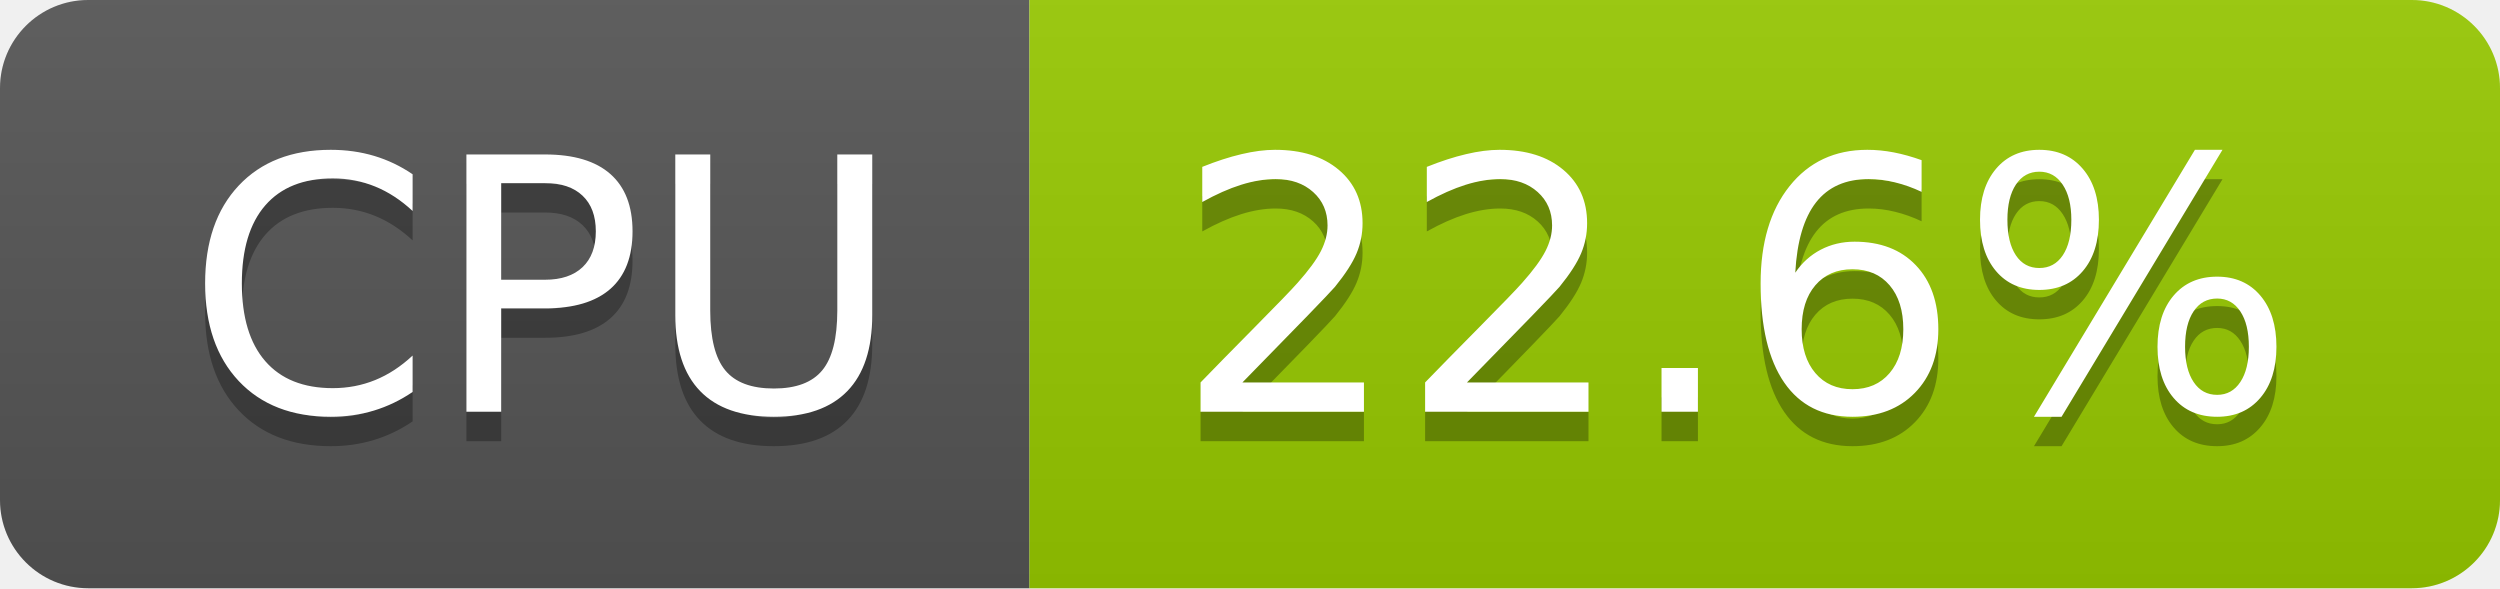
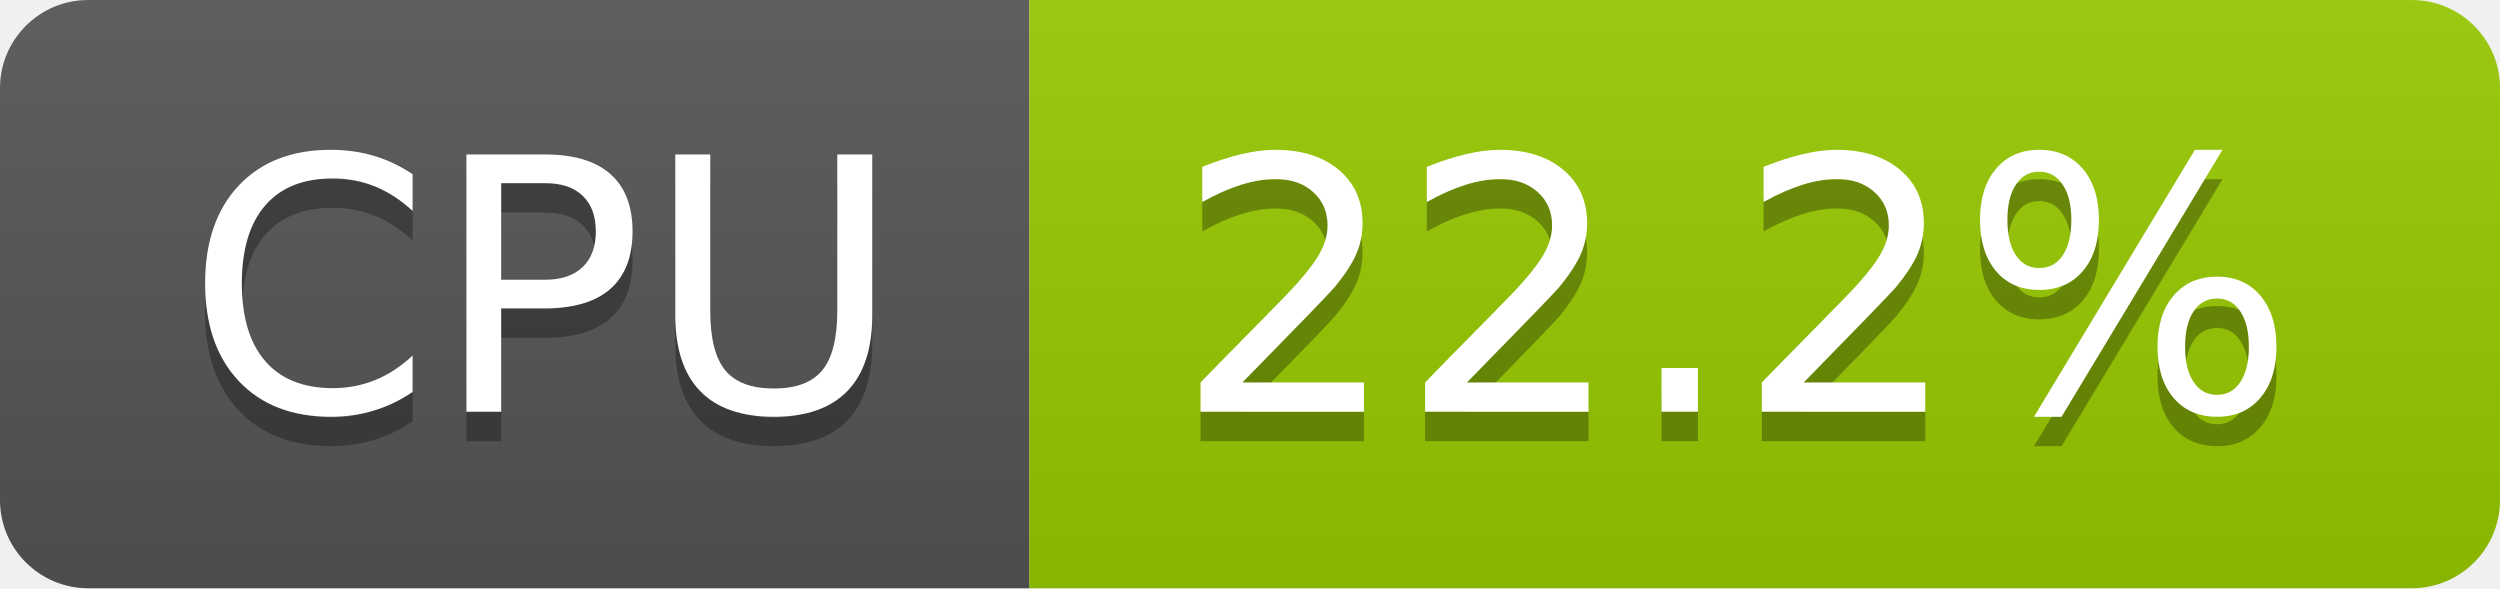
- <svg xmlns="http://www.w3.org/2000/svg" width="85" height="20" role="img" aria-label="CPU: 22.6%">
+ <svg xmlns="http://www.w3.org/2000/svg" width="85" height="20" role="img" aria-label="CPU: 22.2%">
  <linearGradient id="s" x2="0" y2="100%">
    <stop offset="0" stop-color="#bbb" stop-opacity=".1" />
    <stop offset="1" stop-opacity=".1" />
  </linearGradient>
  <clipPath id="r">
    <rect width="85" height="20" rx="3" fill="#fff" />
  </clipPath>
  <g clip-path="url(#r)">
    <rect width="35" height="20" fill="#555" />
    <rect x="35" width="50" height="20" fill="#97ca00" />
    <rect width="85" height="20" fill="url(#s)" />
  </g>
  <g fill="#fff" text-anchor="middle" font-family="Verdana,Geneva,DejaVu Sans,sans-serif" text-rendering="geometricPrecision" font-size="120">
    <text aria-hidden="true" x="185" y="150" fill="#010101" fill-opacity=".3" transform="scale(.1)" textLength="247">CPU</text>
    <text x="185" y="140" transform="scale(.1)" fill="#fff" textLength="247">CPU</text>
-     <text aria-hidden="true" x="590" y="150" fill="#010101" fill-opacity=".3" transform="scale(.1)" textLength="390">22.6%</text>
-     <text x="590" y="140" transform="scale(.1)" fill="#fff" textLength="390">22.6%</text>
+     <text aria-hidden="true" x="590" y="150" fill="#010101" fill-opacity=".3" transform="scale(.1)" textLength="390">22.2%</text>
+     <text x="590" y="140" transform="scale(.1)" fill="#fff" textLength="390">22.2%</text>
  </g>
</svg>
